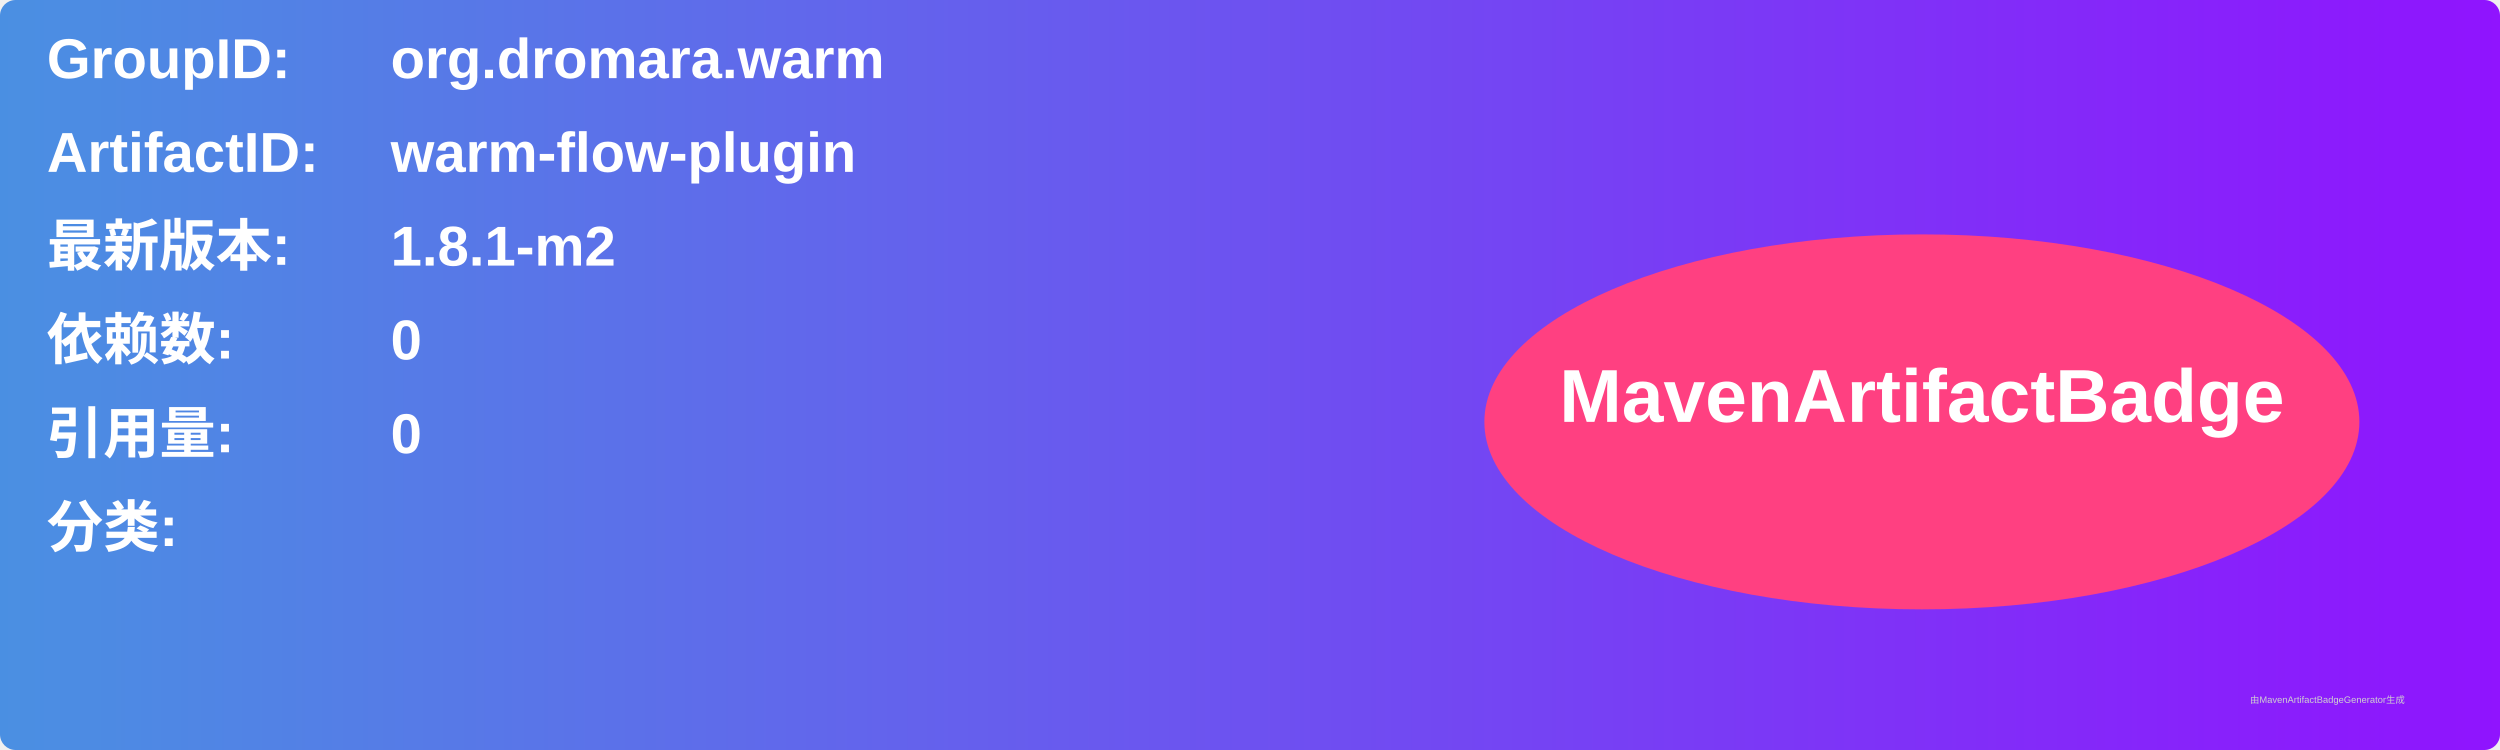
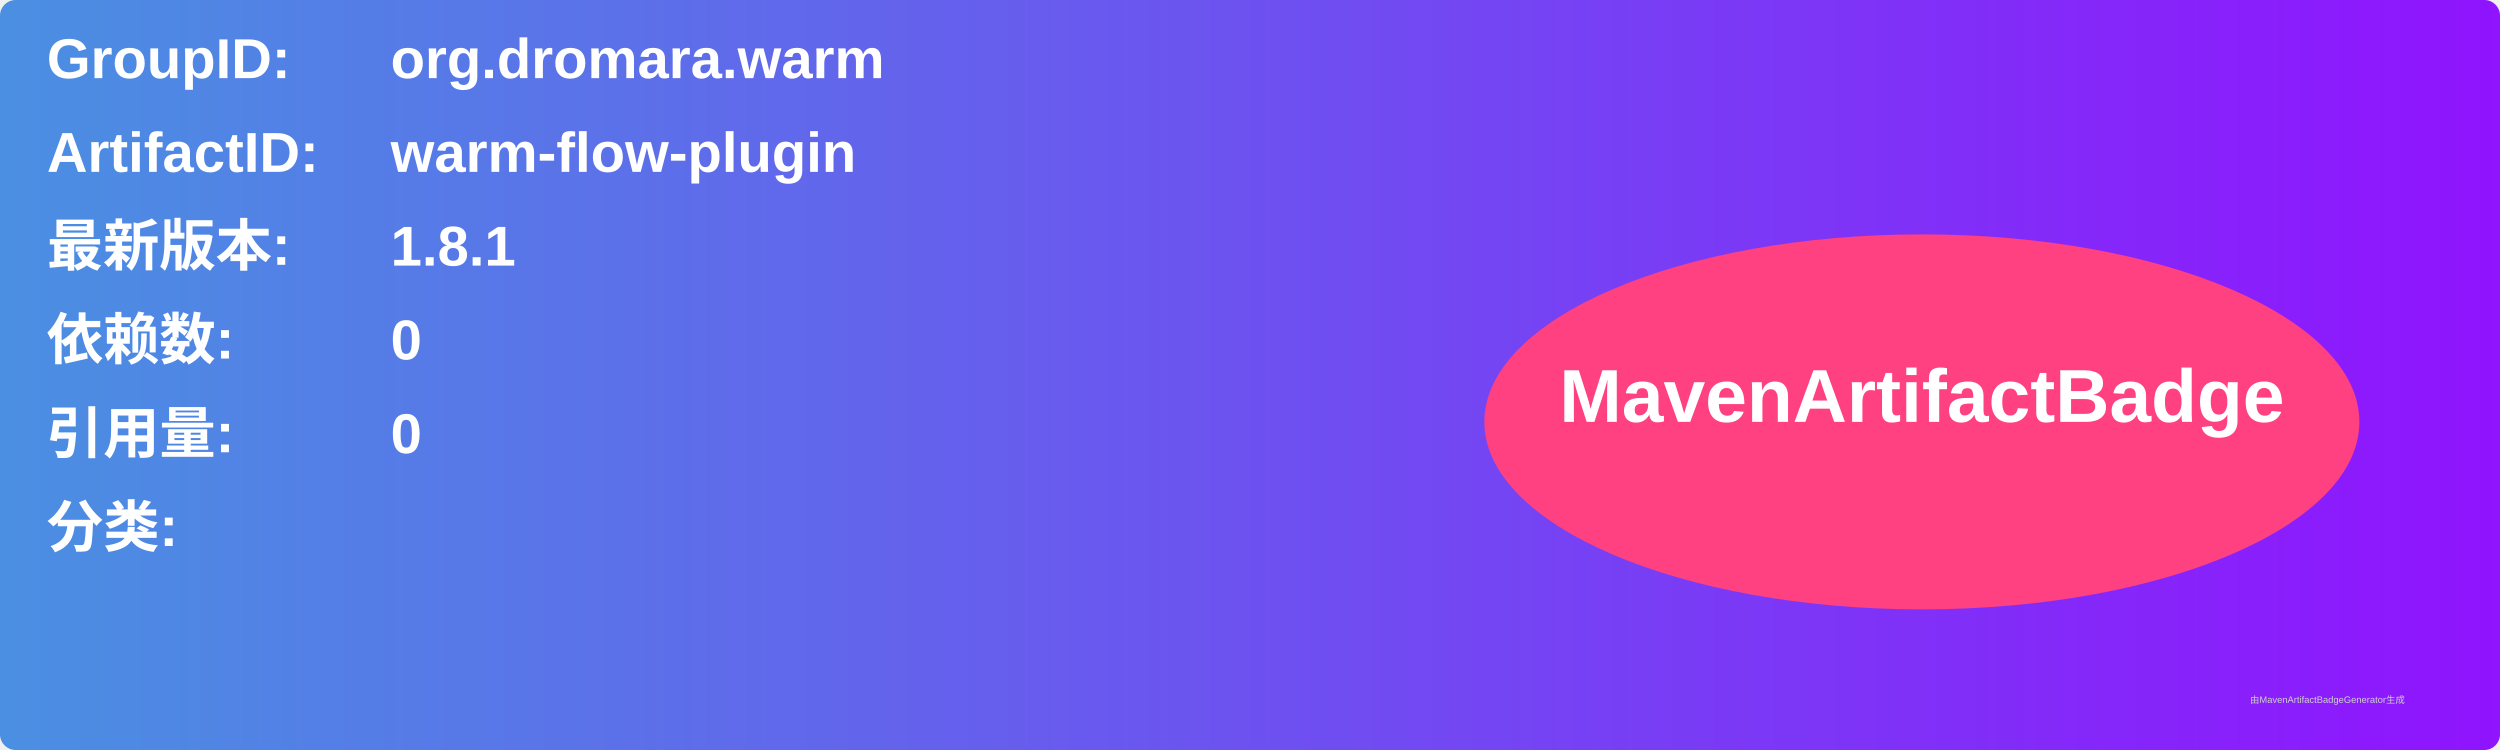
<svg xmlns="http://www.w3.org/2000/svg" width="800" height="240" viewBox="0 0 800 240">
  <linearGradient id="grad" x1="0%" y1="0%" x2="100%" y2="0%">
    <stop offset="0%" stop-color="#4a90e2" />
    <stop offset="100%" stop-color="#9013fe" />
  </linearGradient>
  <rect width="100%" height="100%" rx="5" ry="5" fill="url(#grad)" />
  <g transform="translate(15, 15)">
    <text x="0" y="10" font-family="Arial" font-size="18" fill="white" font-weight="bold" width="260">GroupID:</text>
    <text x="110" y="10" font-family="Arial" font-size="18" fill="white" font-weight="bold" width="460">org.dromara.warm</text>
    <text x="0" y="40" font-family="Arial" font-size="18" fill="white" font-weight="bold" width="260">ArtifactID:</text>
    <text x="110" y="40" font-family="Arial" font-size="18" fill="white" font-weight="bold" width="460">warm-flow-plugin</text>
    <text x="0" y="70" font-family="Arial" font-size="18" fill="white" font-weight="bold">最新版本:</text>
    <text x="110" y="70" font-family="Arial" font-size="18" fill="white" font-weight="bold">
-       <tspan font-weight="bold">1.8.1-m2</tspan>
+       <tspan font-weight="bold">1.8.1</tspan>
    </text>
    <text x="0" y="100" font-family="Arial" font-size="18" fill="white" font-weight="bold">依赖数: </text>
    <text x="110" y="100" font-family="Arial" font-size="18" fill="white">
      <tspan font-weight="bold">0</tspan>
    </text>
    <text x="0" y="130" font-family="Arial" font-size="18" fill="white" font-weight="bold">引用量: </text>
    <text x="110" y="130" font-family="Arial" font-size="18" fill="white">
      <tspan font-weight="bold">0</tspan>
    </text>
    <text x="0" y="160" font-family="Arial" font-size="18" fill="white" font-weight="bold">分类:</text>
    <text x="10" y="190" font-family="Arial" font-size="10" fill="white">
      <tspan font-weight="bold" />
    </text>
    <ellipse cx="600" cy="120" rx="140" ry="60" fill="#ff4081" />
    <text x="600" y="120" text-anchor="middle" font-family="Arial" font-size="24" fill="white" font-weight="bold">MavenArtifactBadge</text>
  </g>
  <text x="720" y="225" font-family="Arial" font-size="3" fill="#d0d0d0">由MavenArtifactBadgeGenerator生成</text>
</svg>
